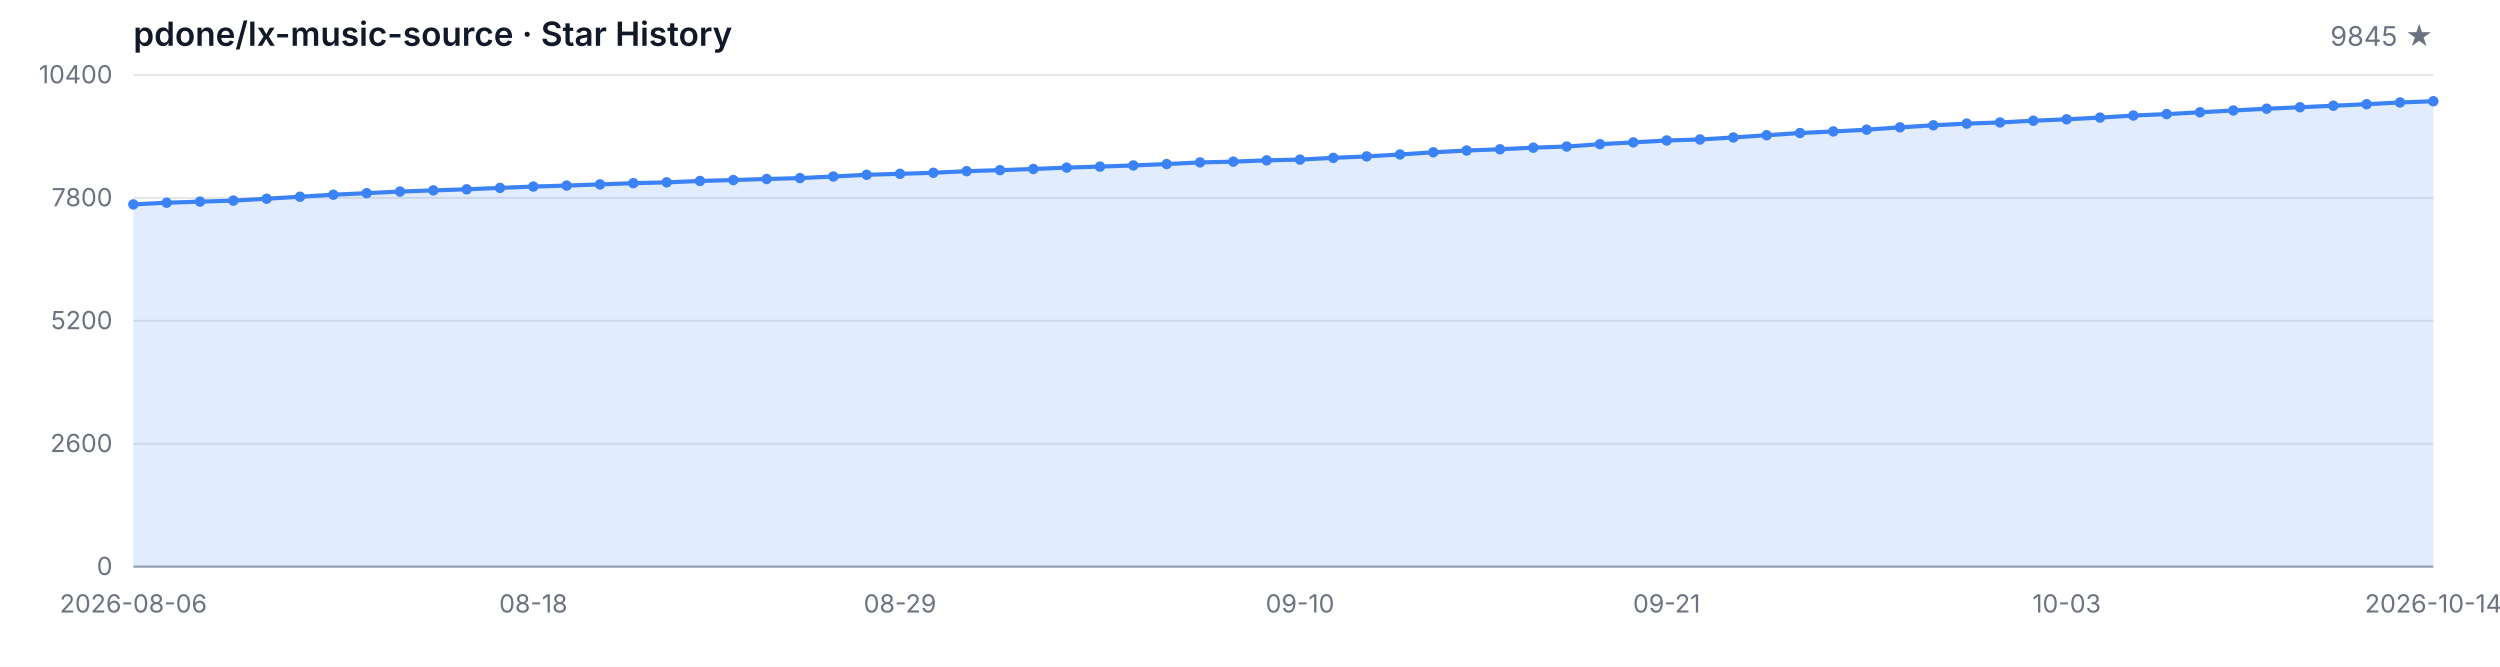
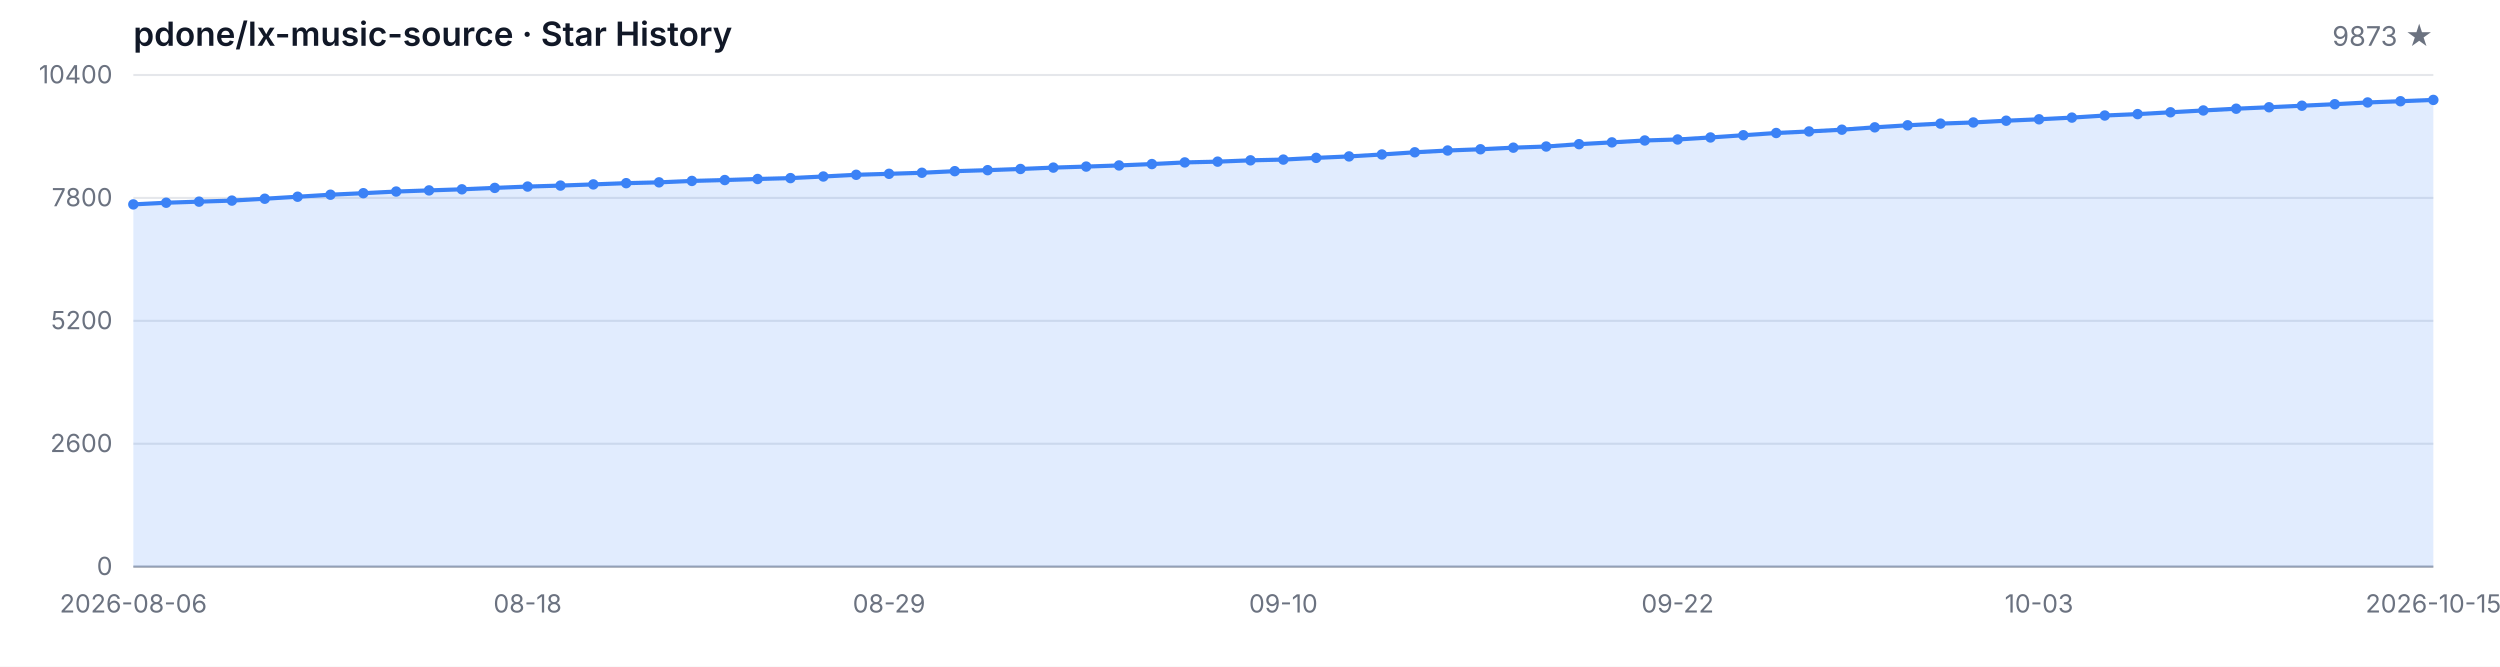
<svg xmlns="http://www.w3.org/2000/svg" width="1200" height="320" viewBox="0 0 1200 320" role="img" aria-label="Star History">
  <style>
  .bg { fill: #ffffff; }
  .grid { stroke: #e5e7eb; stroke-width: 1; }
  .axis { stroke: #9ca3af; stroke-width: 1; }
  .area { fill: rgba(59, 130, 246, 0.15); }
  .line { fill: none; stroke: #3b82f6; stroke-width: 2; stroke-linejoin: round; stroke-linecap: round; }
  .dot { fill: #3b82f6; }
  .tlabel { fill: #6b7280; font-family: -apple-system, BlinkMacSystemFont, 'Segoe UI', sans-serif; font-size: 12px; }
  .title { fill: #111827; font-family: -apple-system, BlinkMacSystemFont, 'Segoe UI', sans-serif; font-size: 16px; font-weight: 600; }
  .subtitle { fill: #6b7280; font-family: -apple-system, BlinkMacSystemFont, 'Segoe UI', sans-serif; font-size: 13px; }
  @media (prefers-color-scheme: dark) {
    .bg { fill: #0d1117; }
    .grid { stroke: #21262d; }
    .axis { stroke: #484f58; }
    .area { fill: rgba(58, 132, 255, 0.18); }
    .line { stroke: #58a6ff; }
    .dot { fill: #58a6ff; }
    .tlabel { fill: #8b949e; }
    .title { fill: #c9d1d9; }
    .subtitle { fill: #8b949e; }
  }
</style>
  <rect class="bg" width="1200" height="320" />
  <text class="title" x="64" y="22">pdone/lx-music-source · Star History</text>
-   <text class="subtitle" x="1168" y="22" text-anchor="end">9845 ★</text>
+   <text class="subtitle" x="1168" y="22" text-anchor="end">9873 ★</text>
  <line class="grid" x1="64" y1="272.00" x2="1168" y2="272.00" />
  <line class="grid" x1="64" y1="213.00" x2="1168" y2="213.00" />
  <line class="grid" x1="64" y1="154.00" x2="1168" y2="154.00" />
  <line class="grid" x1="64" y1="95.00" x2="1168" y2="95.00" />
  <line class="grid" x1="64" y1="36.00" x2="1168" y2="36.00" />
  <text class="tlabel" x="54" y="276.00" text-anchor="end">0</text>
  <text class="tlabel" x="54" y="217.00" text-anchor="end">2600</text>
  <text class="tlabel" x="54" y="158.00" text-anchor="end">5200</text>
  <text class="tlabel" x="54" y="99.00" text-anchor="end">7800</text>
  <text class="tlabel" x="54" y="40.00" text-anchor="end">10400</text>
  <line class="axis" x1="64" y1="272" x2="1168" y2="272" />
-   <path class="area" d="M 64.00 272.00 L 64.00 98.11 L 80.00 97.31 L 96.00 96.79 L 112.00 96.29 L 128.00 95.39 L 144.00 94.43 L 160.00 93.46 L 176.00 92.73 L 192.00 91.94 L 208.00 91.39 L 224.00 90.87 L 240.00 90.19 L 256.00 89.55 L 272.00 89.08 L 288.00 88.51 L 304.00 87.92 L 320.00 87.53 L 336.00 86.85 L 352.00 86.42 L 368.00 85.92 L 384.00 85.49 L 400.00 84.72 L 416.00 83.90 L 432.00 83.43 L 448.00 82.93 L 464.00 82.16 L 480.00 81.68 L 496.00 81.11 L 512.00 80.45 L 528.00 79.96 L 544.00 79.41 L 560.00 78.75 L 576.00 77.96 L 592.00 77.59 L 608.00 76.96 L 624.00 76.60 L 640.00 75.78 L 656.00 75.08 L 672.00 74.15 L 688.00 73.10 L 704.00 72.24 L 720.00 71.65 L 736.00 70.88 L 752.00 70.33 L 768.00 69.20 L 784.00 68.34 L 800.00 67.43 L 816.00 66.95 L 832.00 65.98 L 848.00 64.91 L 864.00 63.84 L 880.00 63.09 L 896.00 62.25 L 912.00 61.12 L 928.00 60.14 L 944.00 59.33 L 960.00 58.78 L 976.00 57.94 L 992.00 57.26 L 1008.00 56.45 L 1024.00 55.45 L 1040.00 54.77 L 1056.00 53.90 L 1072.00 53.02 L 1088.00 52.18 L 1104.00 51.48 L 1120.00 50.75 L 1136.00 50.02 L 1152.00 49.18 L 1168.00 48.59 L 1168.00 272.00 Z" />
-   <path class="line" d="M 64.00 98.11 L 80.00 97.31 L 96.00 96.79 L 112.00 96.29 L 128.00 95.39 L 144.00 94.43 L 160.00 93.46 L 176.00 92.73 L 192.00 91.94 L 208.00 91.39 L 224.00 90.87 L 240.00 90.19 L 256.00 89.55 L 272.00 89.08 L 288.00 88.51 L 304.00 87.92 L 320.00 87.53 L 336.00 86.85 L 352.00 86.42 L 368.00 85.92 L 384.00 85.49 L 400.00 84.72 L 416.00 83.90 L 432.00 83.43 L 448.00 82.93 L 464.00 82.16 L 480.00 81.68 L 496.00 81.11 L 512.00 80.45 L 528.00 79.96 L 544.00 79.41 L 560.00 78.75 L 576.00 77.96 L 592.00 77.59 L 608.00 76.96 L 624.00 76.60 L 640.00 75.78 L 656.00 75.08 L 672.00 74.15 L 688.00 73.10 L 704.00 72.24 L 720.00 71.65 L 736.00 70.88 L 752.00 70.33 L 768.00 69.20 L 784.00 68.34 L 800.00 67.43 L 816.00 66.95 L 832.00 65.98 L 848.00 64.91 L 864.00 63.84 L 880.00 63.09 L 896.00 62.25 L 912.00 61.12 L 928.00 60.14 L 944.00 59.33 L 960.00 58.78 L 976.00 57.94 L 992.00 57.26 L 1008.00 56.45 L 1024.00 55.45 L 1040.00 54.77 L 1056.00 53.90 L 1072.00 53.02 L 1088.00 52.18 L 1104.00 51.48 L 1120.00 50.75 L 1136.00 50.02 L 1152.00 49.18 L 1168.00 48.59" />
+   <path class="area" d="M 64.00 272.00 L 64.00 98.11 L 79.77 97.31 L 95.54 96.79 L 111.31 96.29 L 127.09 95.39 L 142.86 94.43 L 158.63 93.46 L 174.40 92.73 L 190.17 91.94 L 205.94 91.39 L 221.71 90.87 L 237.49 90.19 L 253.26 89.55 L 269.03 89.08 L 284.80 88.51 L 300.57 87.92 L 316.34 87.53 L 332.11 86.85 L 347.89 86.42 L 363.66 85.92 L 379.43 85.49 L 395.20 84.72 L 410.97 83.90 L 426.74 83.43 L 442.51 82.93 L 458.29 82.16 L 474.06 81.68 L 489.83 81.11 L 505.60 80.45 L 521.37 79.96 L 537.14 79.41 L 552.91 78.75 L 568.69 77.96 L 584.46 77.59 L 600.23 76.96 L 616.00 76.60 L 631.77 75.78 L 647.54 75.08 L 663.31 74.15 L 679.09 73.10 L 694.86 72.24 L 710.63 71.65 L 726.40 70.88 L 742.17 70.33 L 757.94 69.20 L 773.71 68.34 L 789.49 67.43 L 805.26 66.95 L 821.03 65.98 L 836.80 64.91 L 852.57 63.84 L 868.34 63.09 L 884.11 62.25 L 899.89 61.12 L 915.66 60.14 L 931.43 59.33 L 947.20 58.78 L 962.97 57.94 L 978.74 57.26 L 994.51 56.45 L 1010.29 55.45 L 1026.06 54.77 L 1041.83 53.90 L 1057.60 53.02 L 1073.37 52.18 L 1089.14 51.48 L 1104.91 50.75 L 1120.69 50.02 L 1136.46 49.18 L 1152.23 48.59 L 1168.00 47.96 L 1168.00 272.00 Z" />
+   <path class="line" d="M 64.00 98.11 L 79.77 97.31 L 95.54 96.79 L 111.31 96.29 L 127.09 95.39 L 142.86 94.43 L 158.63 93.46 L 174.40 92.73 L 190.17 91.94 L 205.94 91.39 L 221.71 90.87 L 237.49 90.19 L 253.26 89.55 L 269.03 89.08 L 284.80 88.51 L 300.57 87.92 L 316.34 87.53 L 332.11 86.85 L 347.89 86.42 L 363.66 85.92 L 379.43 85.49 L 395.20 84.72 L 410.97 83.90 L 426.74 83.43 L 442.51 82.93 L 458.29 82.16 L 474.06 81.68 L 489.83 81.11 L 505.60 80.45 L 521.37 79.96 L 537.14 79.41 L 552.91 78.75 L 568.69 77.96 L 584.46 77.59 L 600.23 76.96 L 616.00 76.60 L 631.77 75.78 L 647.54 75.08 L 663.31 74.15 L 679.09 73.10 L 694.86 72.24 L 710.63 71.65 L 726.40 70.88 L 742.17 70.33 L 757.94 69.20 L 773.71 68.34 L 789.49 67.43 L 805.26 66.95 L 821.03 65.98 L 836.80 64.91 L 852.57 63.84 L 868.34 63.09 L 884.11 62.25 L 899.89 61.12 L 915.66 60.14 L 931.43 59.33 L 947.20 58.78 L 962.97 57.94 L 978.74 57.26 L 994.51 56.45 L 1010.29 55.45 L 1026.06 54.77 L 1041.83 53.90 L 1057.60 53.02 L 1073.37 52.18 L 1089.14 51.48 L 1104.91 50.75 L 1120.69 50.02 L 1136.46 49.18 L 1152.23 48.59 L 1168.00 47.96" />
  <circle class="dot" cx="64.00" cy="98.11" r="2.5" />
-   <circle class="dot" cx="80.00" cy="97.31" r="2.5" />
-   <circle class="dot" cx="96.00" cy="96.79" r="2.5" />
-   <circle class="dot" cx="112.00" cy="96.29" r="2.5" />
-   <circle class="dot" cx="128.00" cy="95.39" r="2.5" />
-   <circle class="dot" cx="144.00" cy="94.43" r="2.5" />
-   <circle class="dot" cx="160.00" cy="93.46" r="2.5" />
-   <circle class="dot" cx="176.00" cy="92.73" r="2.5" />
-   <circle class="dot" cx="192.00" cy="91.94" r="2.5" />
-   <circle class="dot" cx="208.00" cy="91.39" r="2.5" />
-   <circle class="dot" cx="224.00" cy="90.87" r="2.5" />
-   <circle class="dot" cx="240.00" cy="90.19" r="2.5" />
-   <circle class="dot" cx="256.00" cy="89.55" r="2.5" />
-   <circle class="dot" cx="272.00" cy="89.08" r="2.5" />
-   <circle class="dot" cx="288.00" cy="88.51" r="2.5" />
-   <circle class="dot" cx="304.00" cy="87.92" r="2.5" />
-   <circle class="dot" cx="320.00" cy="87.53" r="2.5" />
-   <circle class="dot" cx="336.00" cy="86.85" r="2.5" />
-   <circle class="dot" cx="352.00" cy="86.42" r="2.5" />
-   <circle class="dot" cx="368.00" cy="85.92" r="2.5" />
-   <circle class="dot" cx="384.00" cy="85.49" r="2.5" />
-   <circle class="dot" cx="400.00" cy="84.72" r="2.5" />
-   <circle class="dot" cx="416.00" cy="83.90" r="2.5" />
-   <circle class="dot" cx="432.00" cy="83.43" r="2.5" />
-   <circle class="dot" cx="448.00" cy="82.93" r="2.5" />
-   <circle class="dot" cx="464.00" cy="82.16" r="2.5" />
-   <circle class="dot" cx="480.00" cy="81.68" r="2.5" />
-   <circle class="dot" cx="496.00" cy="81.11" r="2.5" />
-   <circle class="dot" cx="512.00" cy="80.45" r="2.5" />
-   <circle class="dot" cx="528.00" cy="79.96" r="2.5" />
-   <circle class="dot" cx="544.00" cy="79.41" r="2.5" />
-   <circle class="dot" cx="560.00" cy="78.75" r="2.5" />
-   <circle class="dot" cx="576.00" cy="77.96" r="2.5" />
-   <circle class="dot" cx="592.00" cy="77.59" r="2.5" />
-   <circle class="dot" cx="608.00" cy="76.96" r="2.5" />
-   <circle class="dot" cx="624.00" cy="76.60" r="2.5" />
-   <circle class="dot" cx="640.00" cy="75.78" r="2.5" />
-   <circle class="dot" cx="656.00" cy="75.08" r="2.5" />
-   <circle class="dot" cx="672.00" cy="74.15" r="2.5" />
-   <circle class="dot" cx="688.00" cy="73.10" r="2.5" />
-   <circle class="dot" cx="704.00" cy="72.24" r="2.5" />
-   <circle class="dot" cx="720.00" cy="71.65" r="2.5" />
-   <circle class="dot" cx="736.00" cy="70.88" r="2.5" />
-   <circle class="dot" cx="752.00" cy="70.33" r="2.5" />
-   <circle class="dot" cx="768.00" cy="69.20" r="2.5" />
-   <circle class="dot" cx="784.00" cy="68.34" r="2.5" />
-   <circle class="dot" cx="800.00" cy="67.43" r="2.5" />
-   <circle class="dot" cx="816.00" cy="66.95" r="2.5" />
-   <circle class="dot" cx="832.00" cy="65.98" r="2.5" />
-   <circle class="dot" cx="848.00" cy="64.91" r="2.5" />
-   <circle class="dot" cx="864.00" cy="63.84" r="2.5" />
-   <circle class="dot" cx="880.00" cy="63.09" r="2.5" />
-   <circle class="dot" cx="896.00" cy="62.25" r="2.5" />
-   <circle class="dot" cx="912.00" cy="61.12" r="2.5" />
-   <circle class="dot" cx="928.00" cy="60.14" r="2.5" />
-   <circle class="dot" cx="944.00" cy="59.33" r="2.5" />
-   <circle class="dot" cx="960.00" cy="58.78" r="2.5" />
-   <circle class="dot" cx="976.00" cy="57.94" r="2.5" />
-   <circle class="dot" cx="992.00" cy="57.26" r="2.5" />
-   <circle class="dot" cx="1008.00" cy="56.45" r="2.5" />
-   <circle class="dot" cx="1024.00" cy="55.45" r="2.5" />
-   <circle class="dot" cx="1040.00" cy="54.77" r="2.5" />
-   <circle class="dot" cx="1056.00" cy="53.90" r="2.5" />
-   <circle class="dot" cx="1072.00" cy="53.02" r="2.5" />
-   <circle class="dot" cx="1088.00" cy="52.18" r="2.5" />
-   <circle class="dot" cx="1104.00" cy="51.48" r="2.5" />
-   <circle class="dot" cx="1120.00" cy="50.75" r="2.5" />
-   <circle class="dot" cx="1136.00" cy="50.02" r="2.5" />
-   <circle class="dot" cx="1152.00" cy="49.18" r="2.5" />
-   <circle class="dot" cx="1168.00" cy="48.59" r="2.5" />
+   <circle class="dot" cx="79.77" cy="97.31" r="2.5" />
+   <circle class="dot" cx="95.54" cy="96.79" r="2.5" />
+   <circle class="dot" cx="111.31" cy="96.29" r="2.5" />
+   <circle class="dot" cx="127.09" cy="95.39" r="2.5" />
+   <circle class="dot" cx="142.86" cy="94.43" r="2.5" />
+   <circle class="dot" cx="158.63" cy="93.46" r="2.5" />
+   <circle class="dot" cx="174.40" cy="92.73" r="2.5" />
+   <circle class="dot" cx="190.17" cy="91.94" r="2.5" />
+   <circle class="dot" cx="205.94" cy="91.39" r="2.5" />
+   <circle class="dot" cx="221.71" cy="90.87" r="2.5" />
+   <circle class="dot" cx="237.49" cy="90.19" r="2.5" />
+   <circle class="dot" cx="253.26" cy="89.55" r="2.5" />
+   <circle class="dot" cx="269.03" cy="89.08" r="2.5" />
+   <circle class="dot" cx="284.80" cy="88.51" r="2.5" />
+   <circle class="dot" cx="300.57" cy="87.92" r="2.5" />
+   <circle class="dot" cx="316.34" cy="87.53" r="2.5" />
+   <circle class="dot" cx="332.11" cy="86.85" r="2.5" />
+   <circle class="dot" cx="347.89" cy="86.42" r="2.5" />
+   <circle class="dot" cx="363.66" cy="85.92" r="2.5" />
+   <circle class="dot" cx="379.43" cy="85.49" r="2.5" />
+   <circle class="dot" cx="395.20" cy="84.72" r="2.5" />
+   <circle class="dot" cx="410.97" cy="83.90" r="2.5" />
+   <circle class="dot" cx="426.74" cy="83.43" r="2.5" />
+   <circle class="dot" cx="442.51" cy="82.93" r="2.5" />
+   <circle class="dot" cx="458.29" cy="82.16" r="2.5" />
+   <circle class="dot" cx="474.06" cy="81.68" r="2.5" />
+   <circle class="dot" cx="489.83" cy="81.11" r="2.5" />
+   <circle class="dot" cx="505.60" cy="80.45" r="2.5" />
+   <circle class="dot" cx="521.37" cy="79.96" r="2.5" />
+   <circle class="dot" cx="537.14" cy="79.41" r="2.5" />
+   <circle class="dot" cx="552.91" cy="78.75" r="2.5" />
+   <circle class="dot" cx="568.69" cy="77.96" r="2.5" />
+   <circle class="dot" cx="584.46" cy="77.59" r="2.5" />
+   <circle class="dot" cx="600.23" cy="76.96" r="2.5" />
+   <circle class="dot" cx="616.00" cy="76.60" r="2.5" />
+   <circle class="dot" cx="631.77" cy="75.78" r="2.5" />
+   <circle class="dot" cx="647.54" cy="75.08" r="2.5" />
+   <circle class="dot" cx="663.31" cy="74.15" r="2.5" />
+   <circle class="dot" cx="679.09" cy="73.10" r="2.5" />
+   <circle class="dot" cx="694.86" cy="72.24" r="2.5" />
+   <circle class="dot" cx="710.63" cy="71.65" r="2.5" />
+   <circle class="dot" cx="726.40" cy="70.88" r="2.5" />
+   <circle class="dot" cx="742.17" cy="70.33" r="2.5" />
+   <circle class="dot" cx="757.94" cy="69.20" r="2.5" />
+   <circle class="dot" cx="773.71" cy="68.34" r="2.5" />
+   <circle class="dot" cx="789.49" cy="67.43" r="2.5" />
+   <circle class="dot" cx="805.26" cy="66.95" r="2.5" />
+   <circle class="dot" cx="821.03" cy="65.98" r="2.5" />
+   <circle class="dot" cx="836.80" cy="64.91" r="2.5" />
+   <circle class="dot" cx="852.57" cy="63.84" r="2.5" />
+   <circle class="dot" cx="868.34" cy="63.09" r="2.5" />
+   <circle class="dot" cx="884.11" cy="62.25" r="2.5" />
+   <circle class="dot" cx="899.89" cy="61.12" r="2.5" />
+   <circle class="dot" cx="915.66" cy="60.14" r="2.5" />
+   <circle class="dot" cx="931.43" cy="59.33" r="2.5" />
+   <circle class="dot" cx="947.20" cy="58.78" r="2.5" />
+   <circle class="dot" cx="962.97" cy="57.94" r="2.5" />
+   <circle class="dot" cx="978.74" cy="57.26" r="2.5" />
+   <circle class="dot" cx="994.51" cy="56.45" r="2.5" />
+   <circle class="dot" cx="1010.29" cy="55.45" r="2.5" />
+   <circle class="dot" cx="1026.06" cy="54.77" r="2.5" />
+   <circle class="dot" cx="1041.83" cy="53.90" r="2.5" />
+   <circle class="dot" cx="1057.60" cy="53.02" r="2.5" />
+   <circle class="dot" cx="1073.37" cy="52.18" r="2.5" />
+   <circle class="dot" cx="1089.14" cy="51.48" r="2.5" />
+   <circle class="dot" cx="1104.91" cy="50.75" r="2.5" />
+   <circle class="dot" cx="1120.69" cy="50.02" r="2.5" />
+   <circle class="dot" cx="1136.46" cy="49.18" r="2.5" />
+   <circle class="dot" cx="1152.23" cy="48.59" r="2.5" />
+   <circle class="dot" cx="1168.00" cy="47.96" r="2.5" />
  <text class="tlabel" x="64.00" y="294" text-anchor="middle">2026-08-06</text>
-   <text class="tlabel" x="256.00" y="294" text-anchor="middle">08-18</text>
-   <text class="tlabel" x="432.00" y="294" text-anchor="middle">08-29</text>
-   <text class="tlabel" x="624.00" y="294" text-anchor="middle">09-10</text>
-   <text class="tlabel" x="800.00" y="294" text-anchor="middle">09-21</text>
-   <text class="tlabel" x="992.00" y="294" text-anchor="middle">10-03</text>
-   <text class="tlabel" x="1168.00" y="294" text-anchor="middle">2026-10-14</text>
+   <text class="tlabel" x="253.26" y="294" text-anchor="middle">08-18</text>
+   <text class="tlabel" x="426.74" y="294" text-anchor="middle">08-29</text>
+   <text class="tlabel" x="616.00" y="294" text-anchor="middle">09-10</text>
+   <text class="tlabel" x="805.26" y="294" text-anchor="middle">09-22</text>
+   <text class="tlabel" x="978.74" y="294" text-anchor="middle">10-03</text>
+   <text class="tlabel" x="1168.00" y="294" text-anchor="middle">2026-10-15</text>
</svg>
